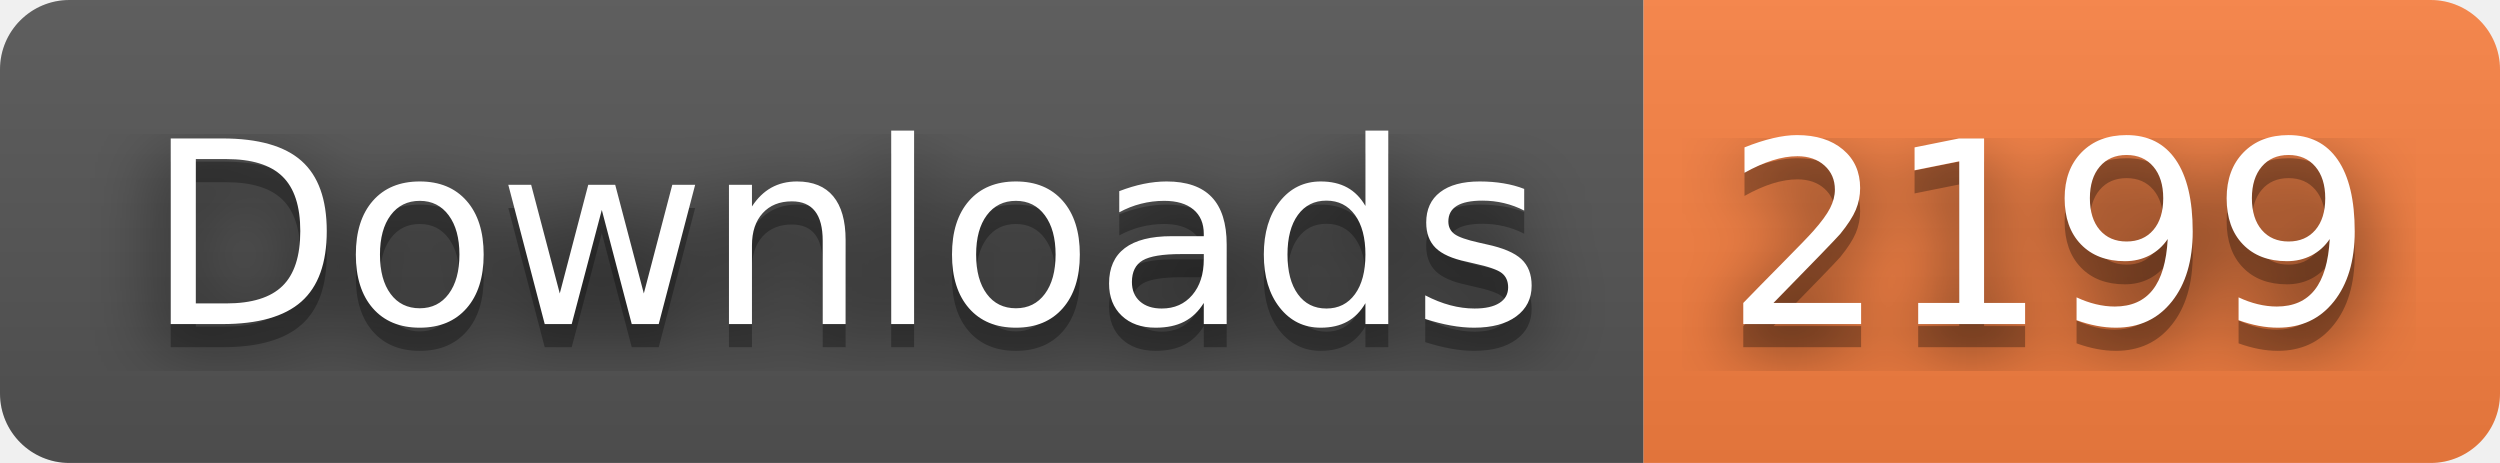
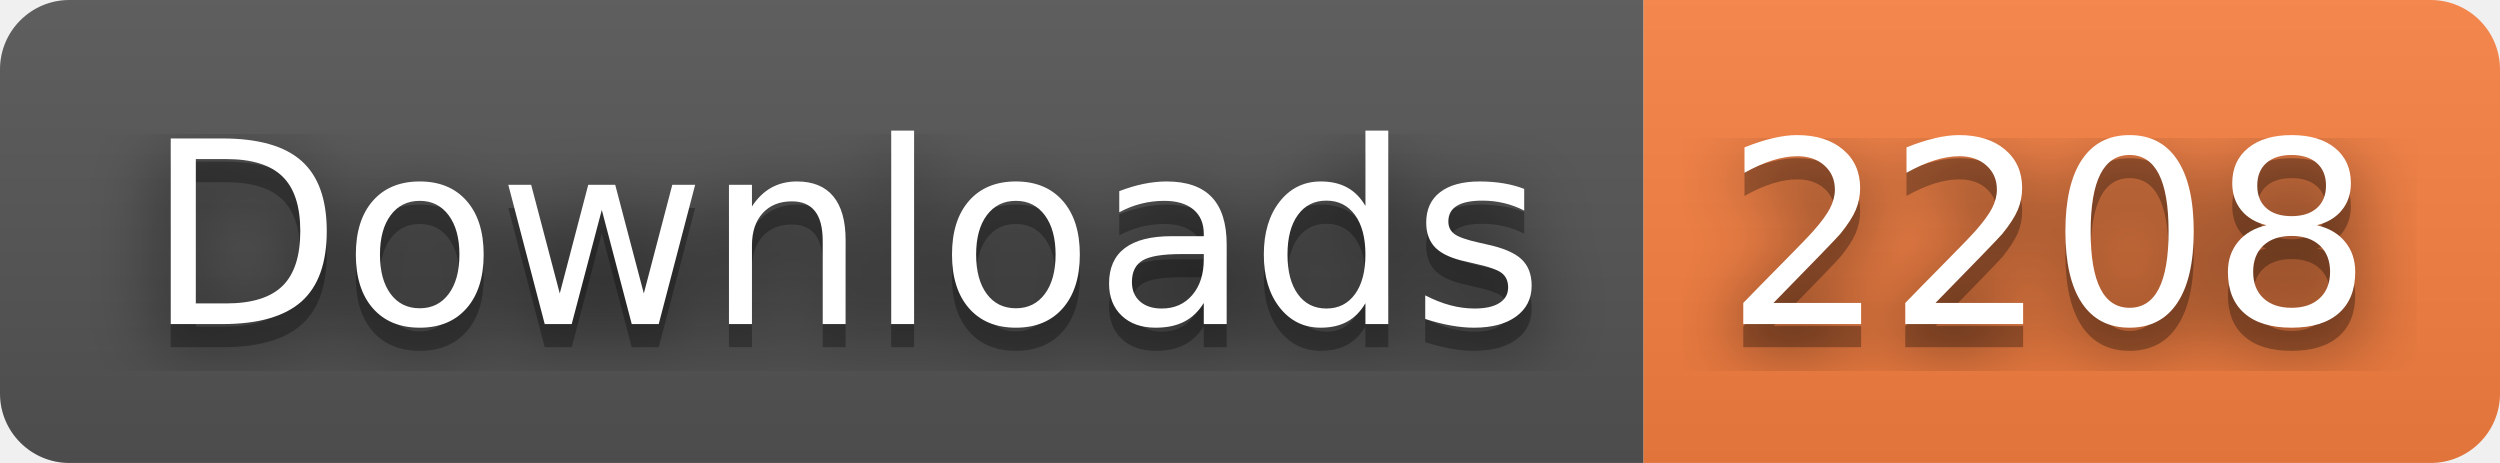
- <svg xmlns="http://www.w3.org/2000/svg" width="108" height="20" role="img" aria-label="Downloads: 2199">
+ <svg xmlns="http://www.w3.org/2000/svg" width="108" height="20" role="img" aria-label="Downloads: 2208">
  <filter id="blur">
    <feGaussianBlur stdDeviation="16" />
  </filter>
  <linearGradient id="s" x2="0" y2="100%">
    <stop offset="0" stop-color="#bbb" stop-opacity=".1" />
    <stop offset="1" stop-opacity=".1" />
  </linearGradient>
  <clipPath id="r">
    <rect width="108" height="20" rx="3" />
  </clipPath>
  <g clip-path="url(#r)">
    <rect width="71" height="20" fill="#555" />
    <rect x="71" width="37" height="20" fill="#fa8142" />
    <rect width="108" height="20" fill="url(#s)" />
  </g>
  <g fill="#fff" text-anchor="middle" font-family="Verdana,Geneva,DejaVu Sans,sans-serif" text-rendering="geometricPrecision" font-size="110">
    <g transform="scale(.1)">
      <g aria-hidden="true" fill="#010101">
        <text x="365" y="150" fill-opacity=".8" filter="url(#blur)" textLength="610">Downloads</text>
        <text x="365" y="150" fill-opacity=".3" textLength="610">Downloads</text>
      </g>
      <text x="365" y="140" textLength="610">Downloads</text>
    </g>
    <g transform="scale(.1)">
      <g aria-hidden="true" fill="#010101">
-         <text x="885" y="150" fill-opacity=".8" filter="url(#blur)" textLength="270">2199</text>
-         <text x="885" y="150" fill-opacity=".3" textLength="270">2199</text>
+         <text x="885" y="150" fill-opacity=".8" filter="url(#blur)" textLength="270">2208</text>
+         <text x="885" y="150" fill-opacity=".3" textLength="270">2208</text>
      </g>
-       <text x="885" y="140" textLength="270">2199</text>
+       <text x="885" y="140" textLength="270">2208</text>
    </g>
  </g>
</svg>
